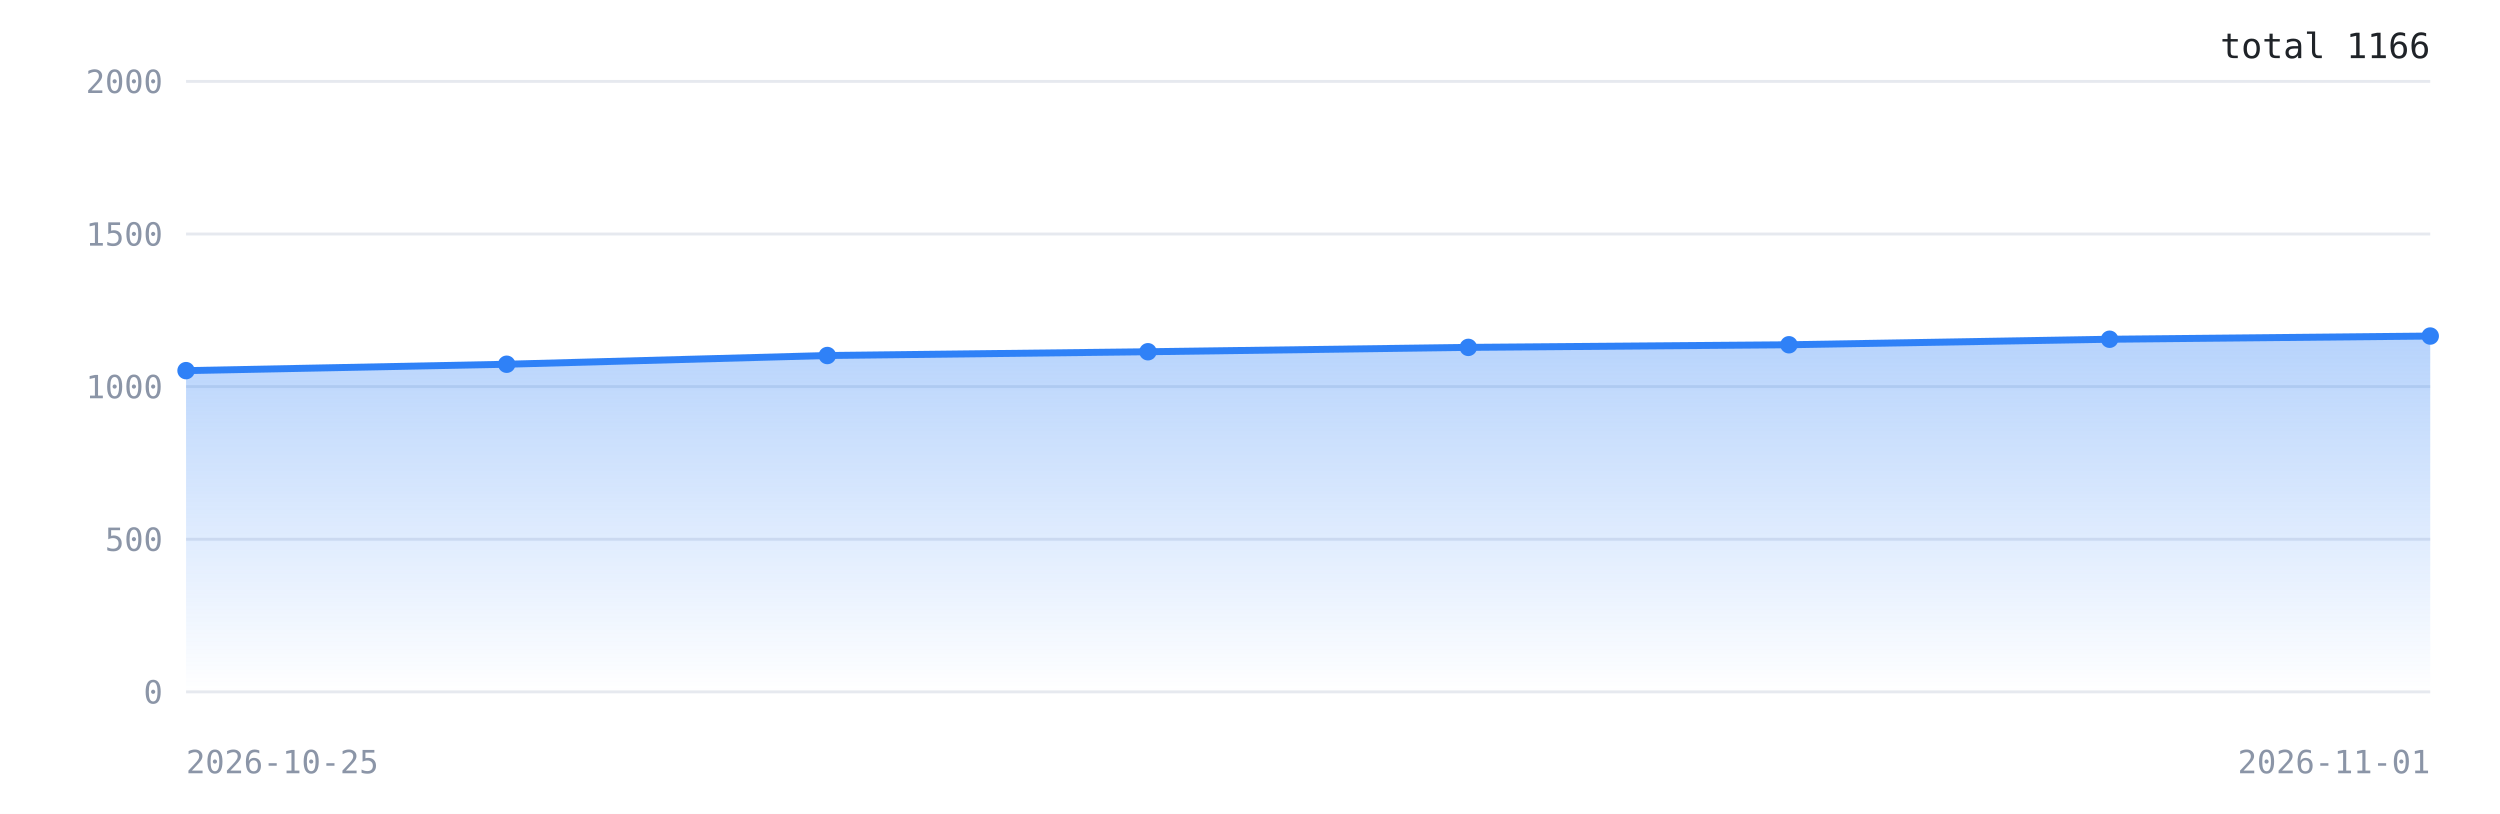
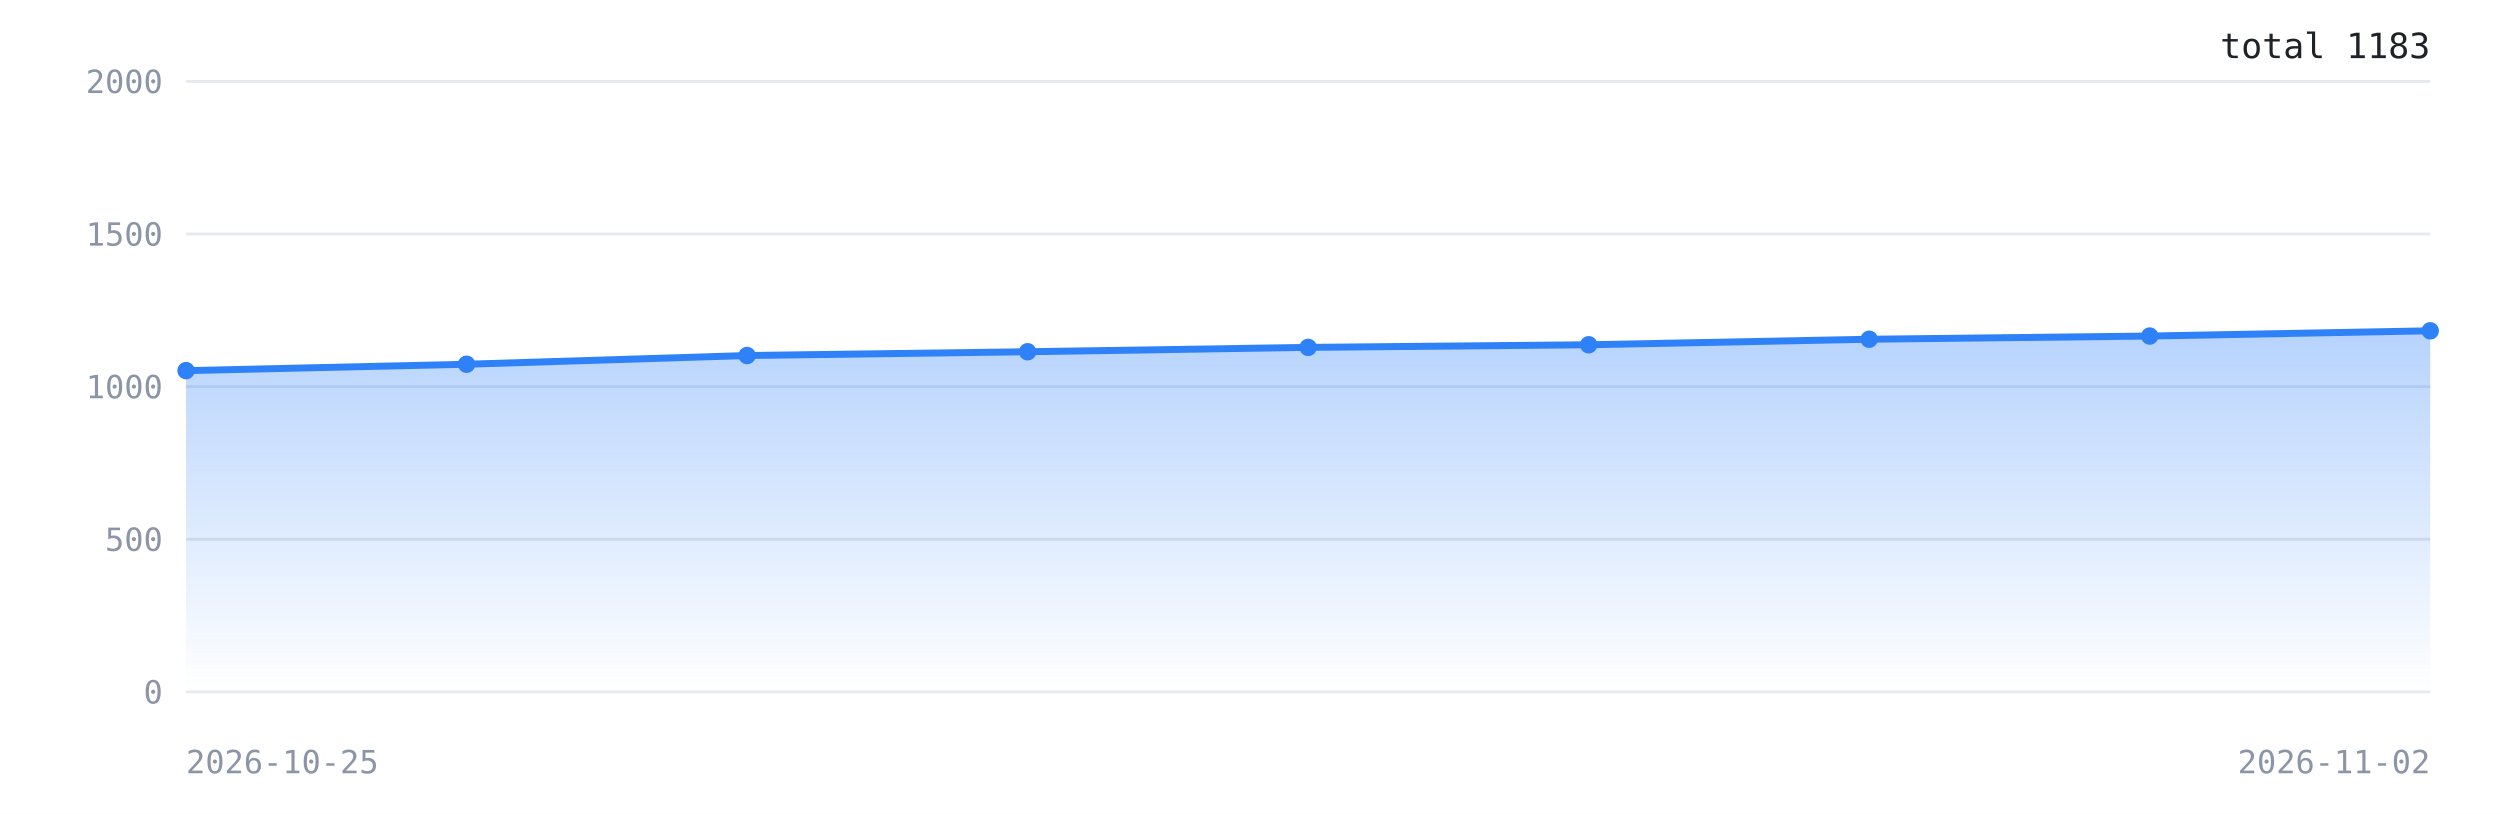
<svg xmlns="http://www.w3.org/2000/svg" width="860" height="280" viewBox="0 0 860 280" role="img" aria-label="Downloads over time">
  <defs>
    <linearGradient id="g" x1="0" y1="0" x2="0" y2="1">
      <stop offset="0%" stop-color="#2f81f7" stop-opacity="0.35" />
      <stop offset="100%" stop-color="#2f81f7" stop-opacity="0" />
    </linearGradient>
  </defs>
  <rect width="100%" height="100%" fill="#ffffff" />
  <line x1="64" y1="238.0" x2="836" y2="238.0" stroke="#e6e9ef" stroke-width="1" />
  <text x="56" y="242.0" font-family="ui-monospace,monospace" font-size="11" fill="#8b95a7" text-anchor="end">0</text>
  <line x1="64" y1="185.5" x2="836" y2="185.5" stroke="#e6e9ef" stroke-width="1" />
  <text x="56" y="189.5" font-family="ui-monospace,monospace" font-size="11" fill="#8b95a7" text-anchor="end">500</text>
  <line x1="64" y1="133.0" x2="836" y2="133.0" stroke="#e6e9ef" stroke-width="1" />
  <text x="56" y="137.0" font-family="ui-monospace,monospace" font-size="11" fill="#8b95a7" text-anchor="end">1000</text>
  <line x1="64" y1="80.5" x2="836" y2="80.5" stroke="#e6e9ef" stroke-width="1" />
  <text x="56" y="84.5" font-family="ui-monospace,monospace" font-size="11" fill="#8b95a7" text-anchor="end">1500</text>
  <line x1="64" y1="28.0" x2="836" y2="28.0" stroke="#e6e9ef" stroke-width="1" />
  <text x="56" y="32.0" font-family="ui-monospace,monospace" font-size="11" fill="#8b95a7" text-anchor="end">2000</text>
-   <polygon points="64.0,238.0 64.0,127.5 174.3,125.3 284.6,122.3 394.9,121.0 505.1,119.5 615.4,118.6 725.7,116.7 836.0,115.6 836.0,238.0" fill="url(#g)" />
-   <polyline points="64.0,127.5 174.3,125.3 284.6,122.3 394.9,121.0 505.1,119.5 615.4,118.6 725.7,116.7 836.0,115.6" fill="none" stroke="#2f81f7" stroke-width="2.4" stroke-linejoin="round" stroke-linecap="round" />
+   <polygon points="64.0,238.0 64.0,127.5 160.5,125.3 257.0,122.3 353.5,121.0 450.0,119.5 546.5,118.6 643.0,116.7 739.5,115.6 836.0,113.8 836.0,238.0" fill="url(#g)" />
+   <polyline points="64.0,127.5 160.5,125.3 257.0,122.3 353.5,121.0 450.0,119.5 546.5,118.6 643.0,116.7 739.5,115.6 836.0,113.8" fill="none" stroke="#2f81f7" stroke-width="2.4" stroke-linejoin="round" stroke-linecap="round" />
  <circle cx="64.0" cy="127.5" r="3" fill="#2f81f7" />
-   <circle cx="174.3" cy="125.3" r="3" fill="#2f81f7" />
-   <circle cx="284.6" cy="122.3" r="3" fill="#2f81f7" />
-   <circle cx="394.9" cy="121.0" r="3" fill="#2f81f7" />
-   <circle cx="505.1" cy="119.5" r="3" fill="#2f81f7" />
-   <circle cx="615.4" cy="118.6" r="3" fill="#2f81f7" />
-   <circle cx="725.7" cy="116.7" r="3" fill="#2f81f7" />
-   <circle cx="836.0" cy="115.6" r="3" fill="#2f81f7" />
+   <circle cx="160.5" cy="125.3" r="3" fill="#2f81f7" />
+   <circle cx="257.0" cy="122.3" r="3" fill="#2f81f7" />
+   <circle cx="353.5" cy="121.0" r="3" fill="#2f81f7" />
+   <circle cx="450.0" cy="119.5" r="3" fill="#2f81f7" />
+   <circle cx="546.5" cy="118.6" r="3" fill="#2f81f7" />
+   <circle cx="643.0" cy="116.7" r="3" fill="#2f81f7" />
+   <circle cx="739.5" cy="115.6" r="3" fill="#2f81f7" />
+   <circle cx="836.0" cy="113.8" r="3" fill="#2f81f7" />
  <text x="64" y="266" font-family="ui-monospace,monospace" font-size="11" fill="#8b95a7">2026-10-25</text>
-   <text x="836" y="266" font-family="ui-monospace,monospace" font-size="11" fill="#8b95a7" text-anchor="end">2026-11-01</text>
-   <text x="836" y="20" font-family="ui-monospace,monospace" font-size="12" fill="#1f2328" text-anchor="end">total 1166</text>
+   <text x="836" y="266" font-family="ui-monospace,monospace" font-size="11" fill="#8b95a7" text-anchor="end">2026-11-02</text>
+   <text x="836" y="20" font-family="ui-monospace,monospace" font-size="12" fill="#1f2328" text-anchor="end">total 1183</text>
</svg>
